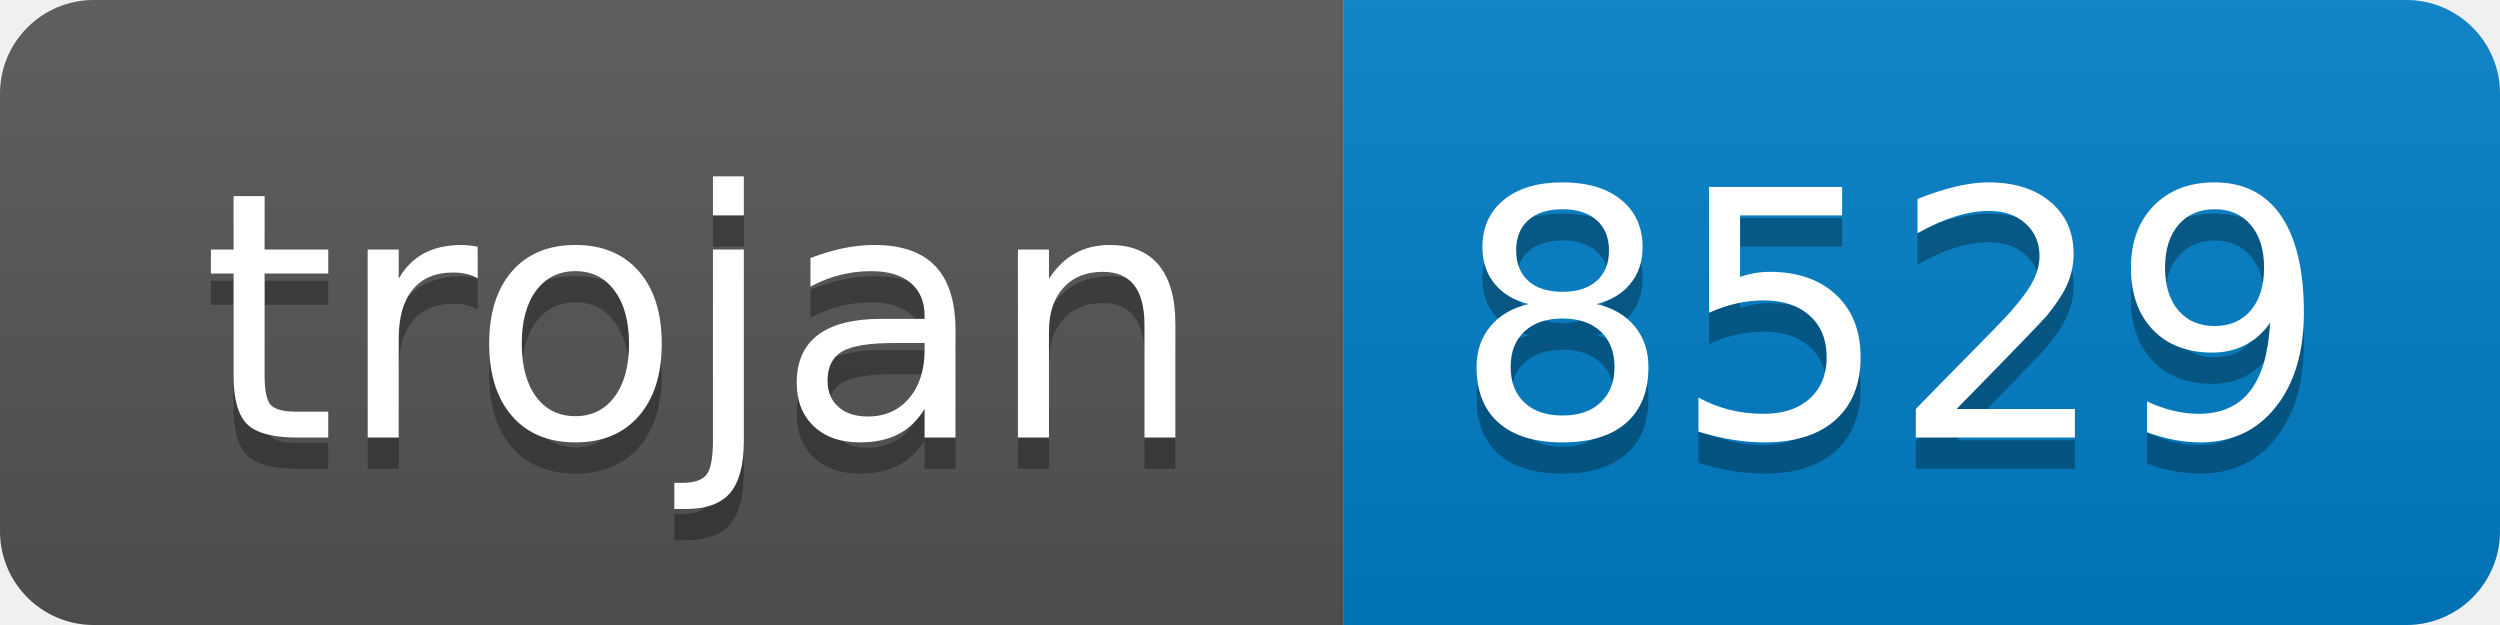
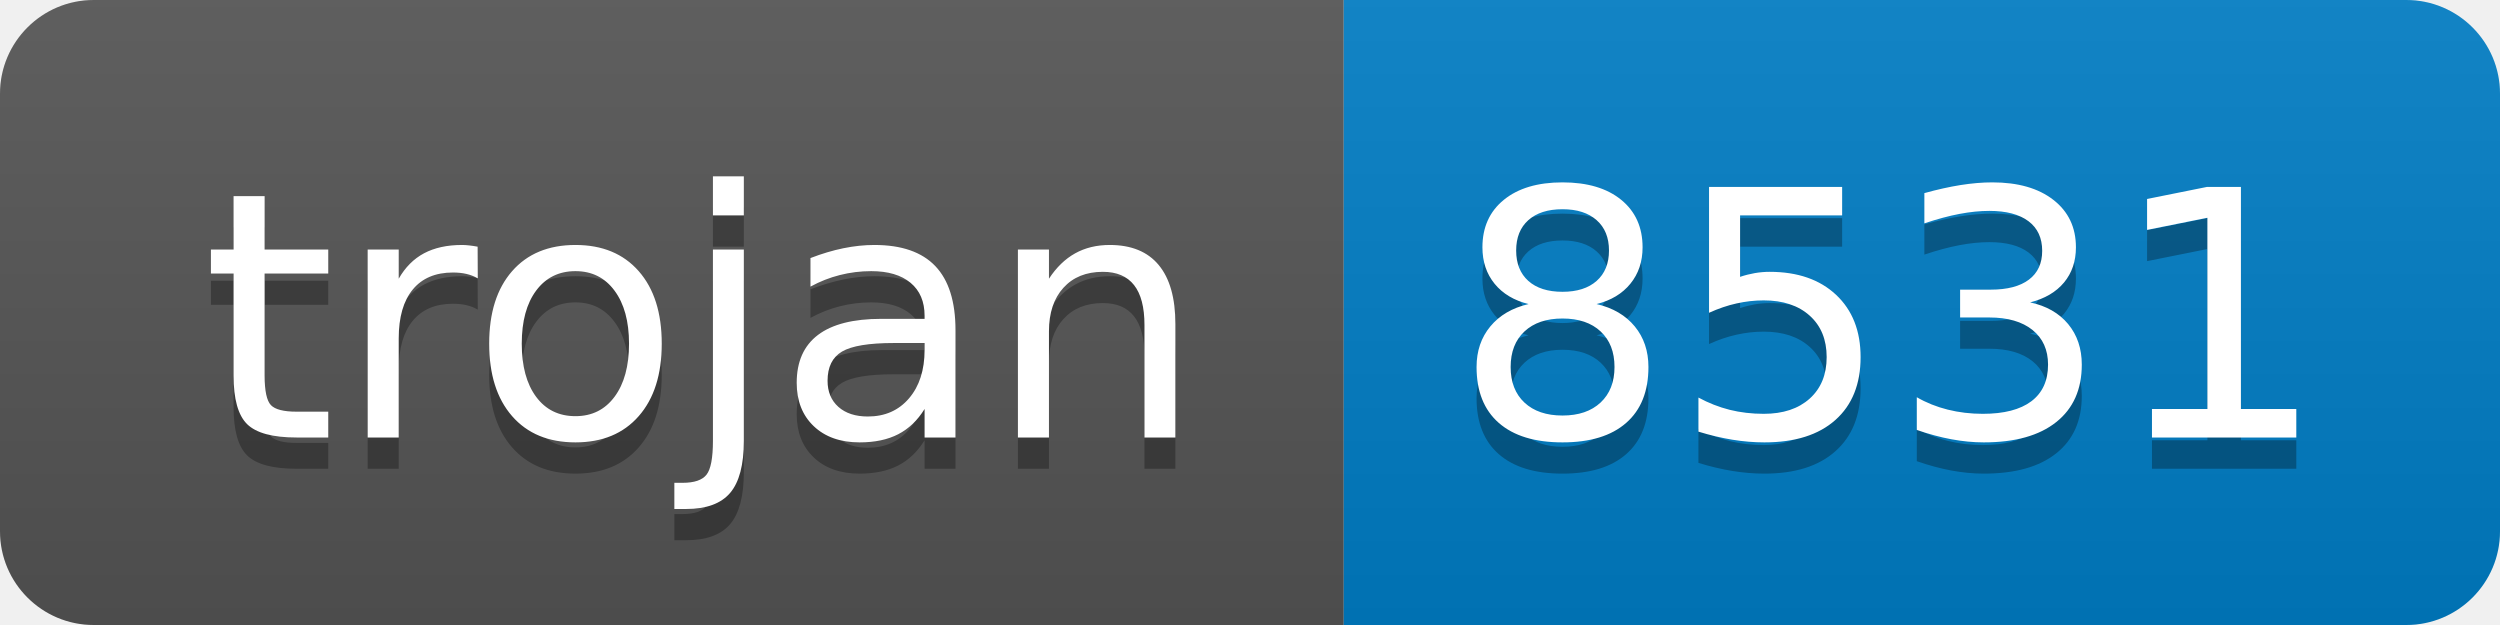
- <svg xmlns="http://www.w3.org/2000/svg" width="80" height="20" role="img" aria-label="trojan: 8529">
+ <svg xmlns="http://www.w3.org/2000/svg" width="80" height="20" role="img" aria-label="trojan: 8531">
  <linearGradient id="s" x2="0" y2="100%">
    <stop offset="0" stop-color="#bbb" stop-opacity=".1" />
    <stop offset="1" stop-opacity=".1" />
  </linearGradient>
  <clipPath id="r">
    <rect width="80" height="20" rx="3" fill="#fff" />
  </clipPath>
  <g clip-path="url(#r)">
    <rect width="43" height="20" fill="#555" />
    <rect x="43" width="37" height="20" fill="#007ec6" />
    <rect width="80" height="20" fill="url(#s)" />
  </g>
  <g fill="#fff" text-anchor="middle" font-family="Verdana,Geneva,DejaVu Sans,sans-serif" text-rendering="geometricPrecision" font-size="110">
    <text aria-hidden="true" x="225" y="150" fill="#010101" fill-opacity=".3" transform="scale(.1)" textLength="330">trojan</text>
    <text x="225" y="140" transform="scale(.1)" fill="#fff" textLength="330">trojan</text>
-     <text aria-hidden="true" x="605" y="150" fill="#010101" fill-opacity=".3" transform="scale(.1)" textLength="270">8529</text>
-     <text x="605" y="140" transform="scale(.1)" fill="#fff" textLength="270">8529</text>
+     <text aria-hidden="true" x="605" y="150" fill="#010101" fill-opacity=".3" transform="scale(.1)" textLength="270">8531</text>
+     <text x="605" y="140" transform="scale(.1)" fill="#fff" textLength="270">8531</text>
  </g>
</svg>
